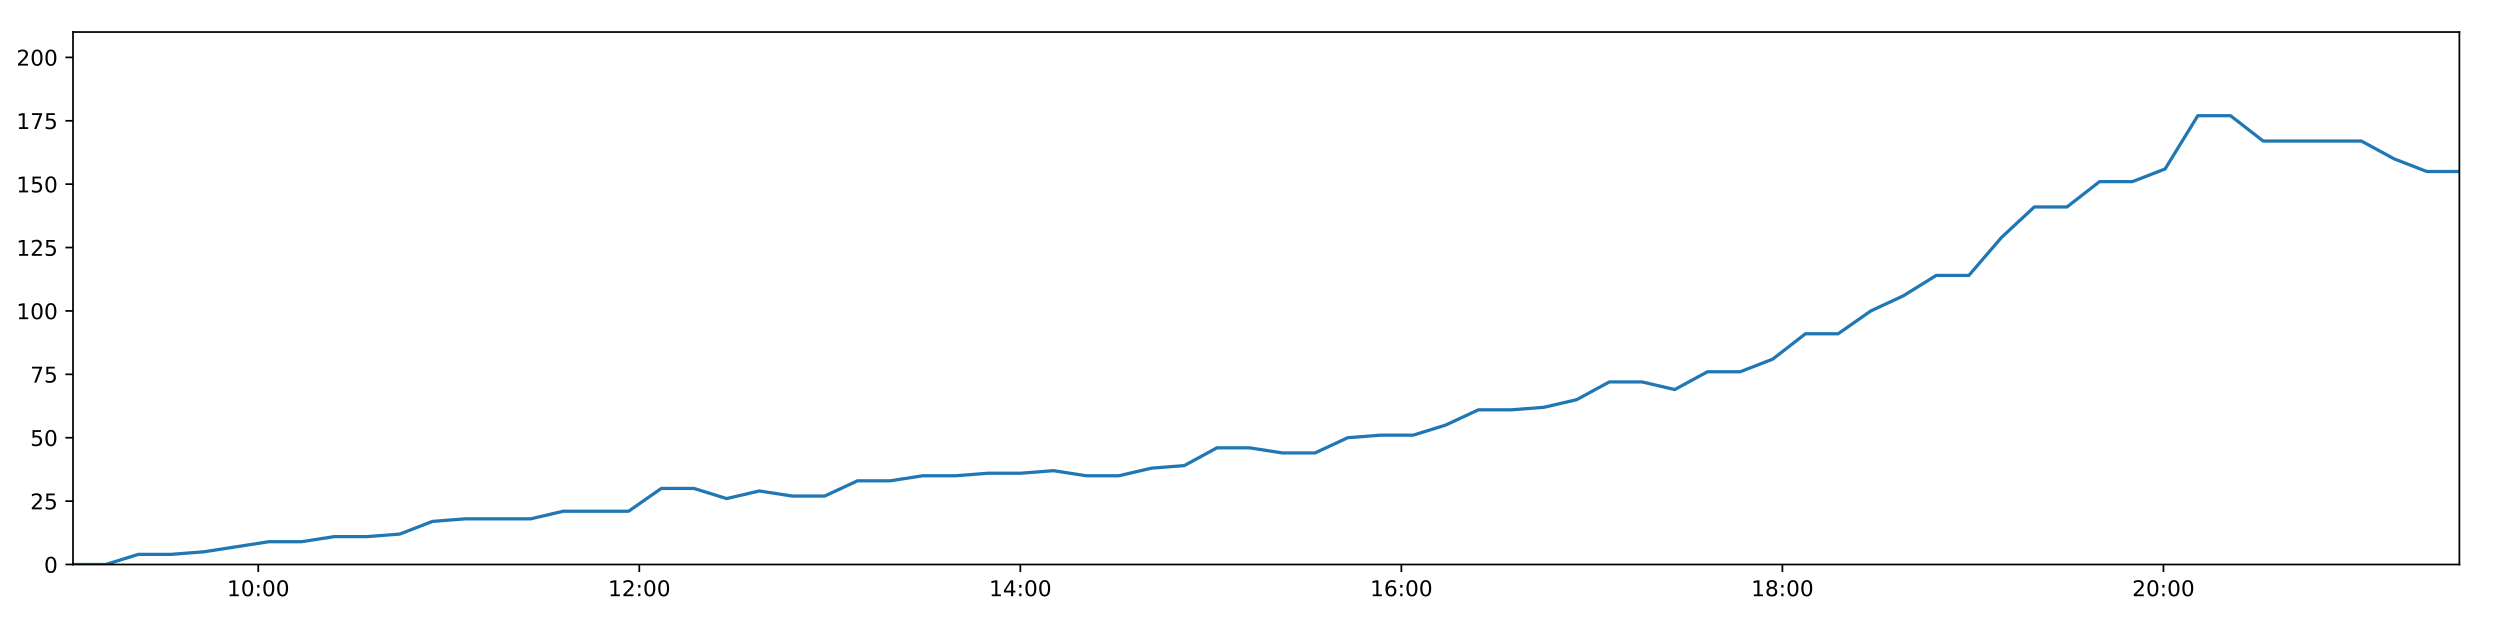
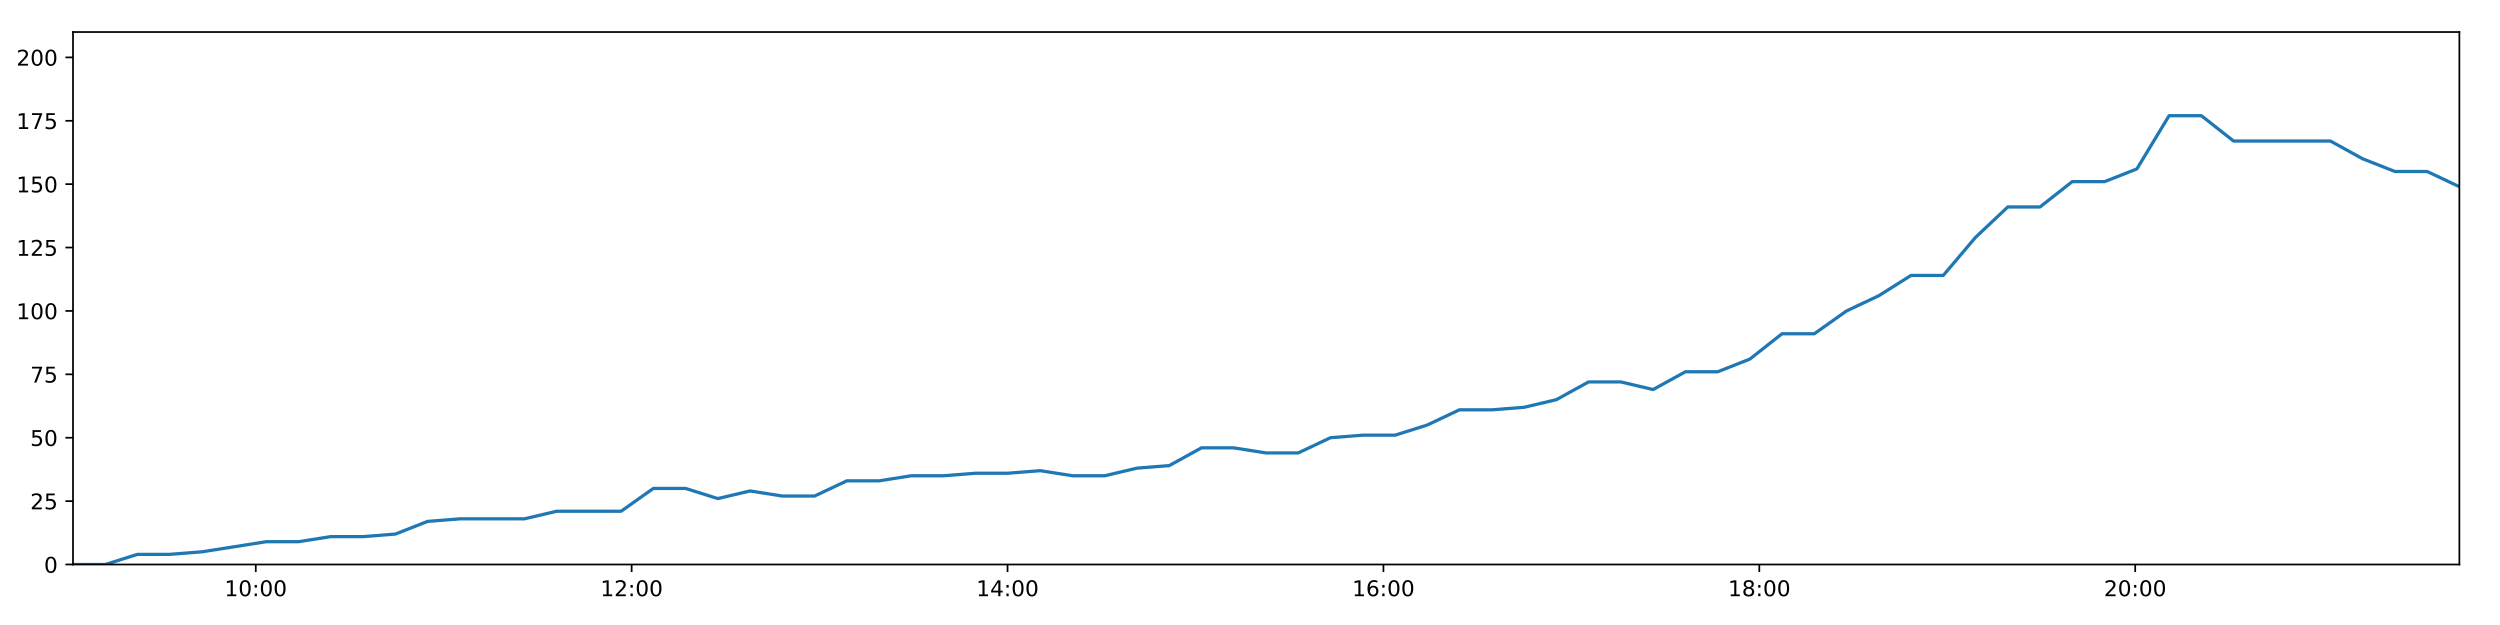
<svg xmlns="http://www.w3.org/2000/svg" xmlns:xlink="http://www.w3.org/1999/xlink" height="288pt" version="1.1" viewBox="0 0 1152 288" width="1152pt">
  <defs>
    <style type="text/css">
*{stroke-linecap:butt;stroke-linejoin:round;}
  </style>
  </defs>
  <g id="figure_1">
    <g id="patch_1">
      <path d="M 0 288  L 1152 288  L 1152 0  L 0 0  z " style="fill:#ffffff;" />
    </g>
    <g id="axes_1">
      <g id="patch_2">
        <path d="M 33.64 260.12  L 1133.28 260.12  L 1133.28 14.76  L 33.64 14.76  z " style="fill:#ffffff;" />
      </g>
      <g id="matplotlib.axis_1">
        <g id="xtick_1">
          <g id="line2d_1">
            <defs>
-               <path d="M 0 0  L 0 3.5  " id="m6058cc9bb2" style="stroke:#000000;stroke-width:0.8;" />
-             </defs>
-             <g>
-               <use style="stroke:#000000;stroke-width:0.8;" x="119.008" xlink:href="#m6058cc9bb2" y="260.12" />
+               <path d="M 0 0  L 0 3.5  " id="mcac29b84d9" style="stroke:#000000;stroke-width:0.8;" />
+             </defs>
+             <g>
+               <use style="stroke:#000000;stroke-width:0.8;" x="117.855" xlink:href="#mcac29b84d9" y="260.12" />
            </g>
          </g>
          <g id="text_1">
            <defs>
              <path d="M 12.406 8.297  L 28.516 8.297  L 28.516 63.922  L 10.984 60.406  L 10.984 69.391  L 28.422 72.906  L 38.281 72.906  L 38.281 8.297  L 54.391 8.297  L 54.391 0  L 12.406 0  z " id="DejaVuSans-49" />
              <path d="M 31.781 66.406  Q 24.172 66.406 20.328 58.906  Q 16.5 51.422 16.5 36.375  Q 16.5 21.391 20.328 13.891  Q 24.172 6.391 31.781 6.391  Q 39.453 6.391 43.281 13.891  Q 47.125 21.391 47.125 36.375  Q 47.125 51.422 43.281 58.906  Q 39.453 66.406 31.781 66.406  z M 31.781 74.219  Q 44.047 74.219 50.516 64.516  Q 56.984 54.828 56.984 36.375  Q 56.984 17.969 50.516 8.266  Q 44.047 -1.422 31.781 -1.422  Q 19.531 -1.422 13.062 8.266  Q 6.594 17.969 6.594 36.375  Q 6.594 54.828 13.062 64.516  Q 19.531 74.219 31.781 74.219  z " id="DejaVuSans-48" />
              <path d="M 11.719 12.406  L 22.016 12.406  L 22.016 0  L 11.719 0  z M 11.719 51.703  L 22.016 51.703  L 22.016 39.312  L 11.719 39.312  z " id="DejaVuSans-58" />
            </defs>
-             <g transform="translate(104.5987 274.7184)scale(0.1 -0.1)">
+             <g transform="translate(103.4456 274.7184)scale(0.1 -0.1)">
              <use xlink:href="#DejaVuSans-49" />
              <use x="63.623" xlink:href="#DejaVuSans-48" />
              <use x="127.246" xlink:href="#DejaVuSans-58" />
              <use x="160.938" xlink:href="#DejaVuSans-48" />
              <use x="224.561" xlink:href="#DejaVuSans-48" />
            </g>
          </g>
        </g>
        <g id="xtick_2">
          <g id="line2d_2">
            <g>
-               <use style="stroke:#000000;stroke-width:0.8;" x="294.589" xlink:href="#m6058cc9bb2" y="260.12" />
+               <use style="stroke:#000000;stroke-width:0.8;" x="291.064" xlink:href="#mcac29b84d9" y="260.12" />
            </g>
          </g>
          <g id="text_2">
            <defs>
              <path d="M 19.188 8.297  L 53.609 8.297  L 53.609 0  L 7.328 0  L 7.328 8.297  Q 12.938 14.109 22.625 23.891  Q 32.328 33.688 34.812 36.531  Q 39.547 41.844 41.422 45.531  Q 43.312 49.219 43.312 52.781  Q 43.312 58.594 39.234 62.25  Q 35.156 65.922 28.609 65.922  Q 23.969 65.922 18.812 64.312  Q 13.672 62.703 7.812 59.422  L 7.812 69.391  Q 13.766 71.781 18.938 73  Q 24.125 74.219 28.422 74.219  Q 39.75 74.219 46.484 68.547  Q 53.219 62.891 53.219 53.422  Q 53.219 48.922 51.531 44.891  Q 49.859 40.875 45.406 35.406  Q 44.188 33.984 37.641 27.219  Q 31.109 20.453 19.188 8.297  z " id="DejaVuSans-50" />
            </defs>
-             <g transform="translate(280.1795 274.7184)scale(0.1 -0.1)">
+             <g transform="translate(276.6547 274.7184)scale(0.1 -0.1)">
              <use xlink:href="#DejaVuSans-49" />
              <use x="63.623" xlink:href="#DejaVuSans-50" />
              <use x="127.246" xlink:href="#DejaVuSans-58" />
              <use x="160.938" xlink:href="#DejaVuSans-48" />
              <use x="224.561" xlink:href="#DejaVuSans-48" />
            </g>
          </g>
        </g>
        <g id="xtick_3">
          <g id="line2d_3">
            <g>
-               <use style="stroke:#000000;stroke-width:0.8;" x="470.17" xlink:href="#m6058cc9bb2" y="260.12" />
+               <use style="stroke:#000000;stroke-width:0.8;" x="464.273" xlink:href="#mcac29b84d9" y="260.12" />
            </g>
          </g>
          <g id="text_3">
            <defs>
              <path d="M 37.797 64.312  L 12.891 25.391  L 37.797 25.391  z M 35.203 72.906  L 47.609 72.906  L 47.609 25.391  L 58.016 25.391  L 58.016 17.188  L 47.609 17.188  L 47.609 0  L 37.797 0  L 37.797 17.188  L 4.891 17.188  L 4.891 26.703  z " id="DejaVuSans-52" />
            </defs>
-             <g transform="translate(455.7604 274.7184)scale(0.1 -0.1)">
+             <g transform="translate(449.8637 274.7184)scale(0.1 -0.1)">
              <use xlink:href="#DejaVuSans-49" />
              <use x="63.623" xlink:href="#DejaVuSans-52" />
              <use x="127.246" xlink:href="#DejaVuSans-58" />
              <use x="160.938" xlink:href="#DejaVuSans-48" />
              <use x="224.561" xlink:href="#DejaVuSans-48" />
            </g>
          </g>
        </g>
        <g id="xtick_4">
          <g id="line2d_4">
            <g>
-               <use style="stroke:#000000;stroke-width:0.8;" x="645.751" xlink:href="#m6058cc9bb2" y="260.12" />
+               <use style="stroke:#000000;stroke-width:0.8;" x="637.482" xlink:href="#mcac29b84d9" y="260.12" />
            </g>
          </g>
          <g id="text_4">
            <defs>
              <path d="M 33.016 40.375  Q 26.375 40.375 22.484 35.828  Q 18.609 31.297 18.609 23.391  Q 18.609 15.531 22.484 10.953  Q 26.375 6.391 33.016 6.391  Q 39.656 6.391 43.531 10.953  Q 47.406 15.531 47.406 23.391  Q 47.406 31.297 43.531 35.828  Q 39.656 40.375 33.016 40.375  z M 52.594 71.297  L 52.594 62.312  Q 48.875 64.062 45.094 64.984  Q 41.312 65.922 37.594 65.922  Q 27.828 65.922 22.672 59.328  Q 17.531 52.734 16.797 39.406  Q 19.672 43.656 24.016 45.922  Q 28.375 48.188 33.594 48.188  Q 44.578 48.188 50.953 41.516  Q 57.328 34.859 57.328 23.391  Q 57.328 12.156 50.688 5.359  Q 44.047 -1.422 33.016 -1.422  Q 20.359 -1.422 13.672 8.266  Q 6.984 17.969 6.984 36.375  Q 6.984 53.656 15.188 63.938  Q 23.391 74.219 37.203 74.219  Q 40.922 74.219 44.703 73.484  Q 48.484 72.75 52.594 71.297  z " id="DejaVuSans-54" />
            </defs>
-             <g transform="translate(631.3412 274.7184)scale(0.1 -0.1)">
+             <g transform="translate(623.0728 274.7184)scale(0.1 -0.1)">
              <use xlink:href="#DejaVuSans-49" />
              <use x="63.623" xlink:href="#DejaVuSans-54" />
              <use x="127.246" xlink:href="#DejaVuSans-58" />
              <use x="160.938" xlink:href="#DejaVuSans-48" />
              <use x="224.561" xlink:href="#DejaVuSans-48" />
            </g>
          </g>
        </g>
        <g id="xtick_5">
          <g id="line2d_5">
            <g>
-               <use style="stroke:#000000;stroke-width:0.8;" x="821.331" xlink:href="#m6058cc9bb2" y="260.12" />
+               <use style="stroke:#000000;stroke-width:0.8;" x="810.691" xlink:href="#mcac29b84d9" y="260.12" />
            </g>
          </g>
          <g id="text_5">
            <defs>
              <path d="M 31.781 34.625  Q 24.75 34.625 20.719 30.859  Q 16.703 27.094 16.703 20.516  Q 16.703 13.922 20.719 10.156  Q 24.75 6.391 31.781 6.391  Q 38.812 6.391 42.859 10.172  Q 46.922 13.969 46.922 20.516  Q 46.922 27.094 42.891 30.859  Q 38.875 34.625 31.781 34.625  z M 21.922 38.812  Q 15.578 40.375 12.031 44.719  Q 8.5 49.078 8.5 55.328  Q 8.5 64.062 14.719 69.141  Q 20.953 74.219 31.781 74.219  Q 42.672 74.219 48.875 69.141  Q 55.078 64.062 55.078 55.328  Q 55.078 49.078 51.531 44.719  Q 48 40.375 41.703 38.812  Q 48.828 37.156 52.797 32.312  Q 56.781 27.484 56.781 20.516  Q 56.781 9.906 50.312 4.234  Q 43.844 -1.422 31.781 -1.422  Q 19.734 -1.422 13.25 4.234  Q 6.781 9.906 6.781 20.516  Q 6.781 27.484 10.781 32.312  Q 14.797 37.156 21.922 38.812  z M 18.312 54.391  Q 18.312 48.734 21.844 45.562  Q 25.391 42.391 31.781 42.391  Q 38.141 42.391 41.719 45.562  Q 45.312 48.734 45.312 54.391  Q 45.312 60.062 41.719 63.234  Q 38.141 66.406 31.781 66.406  Q 25.391 66.406 21.844 63.234  Q 18.312 60.062 18.312 54.391  z " id="DejaVuSans-56" />
            </defs>
-             <g transform="translate(806.922 274.7184)scale(0.1 -0.1)">
+             <g transform="translate(796.2819 274.7184)scale(0.1 -0.1)">
              <use xlink:href="#DejaVuSans-49" />
              <use x="63.623" xlink:href="#DejaVuSans-56" />
              <use x="127.246" xlink:href="#DejaVuSans-58" />
              <use x="160.938" xlink:href="#DejaVuSans-48" />
              <use x="224.561" xlink:href="#DejaVuSans-48" />
            </g>
          </g>
        </g>
        <g id="xtick_6">
          <g id="line2d_6">
            <g>
-               <use style="stroke:#000000;stroke-width:0.8;" x="996.912" xlink:href="#m6058cc9bb2" y="260.12" />
+               <use style="stroke:#000000;stroke-width:0.8;" x="983.9" xlink:href="#mcac29b84d9" y="260.12" />
            </g>
          </g>
          <g id="text_6">
-             <g transform="translate(982.5028 274.7184)scale(0.1 -0.1)">
+             <g transform="translate(969.491 274.7184)scale(0.1 -0.1)">
              <use xlink:href="#DejaVuSans-50" />
              <use x="63.623" xlink:href="#DejaVuSans-48" />
              <use x="127.246" xlink:href="#DejaVuSans-58" />
              <use x="160.938" xlink:href="#DejaVuSans-48" />
              <use x="224.561" xlink:href="#DejaVuSans-48" />
            </g>
          </g>
        </g>
      </g>
      <g id="matplotlib.axis_2">
        <g id="ytick_1">
          <g id="line2d_7">
            <defs>
-               <path d="M 0 0  L -3.5 0  " id="me5154ff6fa" style="stroke:#000000;stroke-width:0.8;" />
-             </defs>
-             <g>
-               <use style="stroke:#000000;stroke-width:0.8;" x="33.64" xlink:href="#me5154ff6fa" y="260.12" />
+               <path d="M 0 0  L -3.5 0  " id="m9256fbf622" style="stroke:#000000;stroke-width:0.8;" />
+             </defs>
+             <g>
+               <use style="stroke:#000000;stroke-width:0.8;" x="33.64" xlink:href="#m9256fbf622" y="260.12" />
            </g>
          </g>
          <g id="text_7">
            <g transform="translate(20.2775 263.9192)scale(0.1 -0.1)">
              <use xlink:href="#DejaVuSans-48" />
            </g>
          </g>
        </g>
        <g id="ytick_2">
          <g id="line2d_8">
            <g>
-               <use style="stroke:#000000;stroke-width:0.8;" x="33.64" xlink:href="#me5154ff6fa" y="230.91" />
+               <use style="stroke:#000000;stroke-width:0.8;" x="33.64" xlink:href="#m9256fbf622" y="230.91" />
            </g>
          </g>
          <g id="text_8">
            <defs>
              <path d="M 10.797 72.906  L 49.516 72.906  L 49.516 64.594  L 19.828 64.594  L 19.828 46.734  Q 21.969 47.469 24.109 47.828  Q 26.266 48.188 28.422 48.188  Q 40.625 48.188 47.75 41.5  Q 54.891 34.812 54.891 23.391  Q 54.891 11.625 47.562 5.094  Q 40.234 -1.422 26.906 -1.422  Q 22.312 -1.422 17.547 -0.641  Q 12.797 0.141 7.719 1.703  L 7.719 11.625  Q 12.109 9.234 16.797 8.062  Q 21.484 6.891 26.703 6.891  Q 35.156 6.891 40.078 11.328  Q 45.016 15.766 45.016 23.391  Q 45.016 31 40.078 35.438  Q 35.156 39.891 26.703 39.891  Q 22.75 39.891 18.812 39.016  Q 14.891 38.141 10.797 36.281  z " id="DejaVuSans-53" />
            </defs>
            <g transform="translate(13.915 234.7097)scale(0.1 -0.1)">
              <use xlink:href="#DejaVuSans-50" />
              <use x="63.623" xlink:href="#DejaVuSans-53" />
            </g>
          </g>
        </g>
        <g id="ytick_3">
          <g id="line2d_9">
            <g>
-               <use style="stroke:#000000;stroke-width:0.8;" x="33.64" xlink:href="#me5154ff6fa" y="201.701" />
+               <use style="stroke:#000000;stroke-width:0.8;" x="33.64" xlink:href="#m9256fbf622" y="201.701" />
            </g>
          </g>
          <g id="text_9">
            <g transform="translate(13.915 205.5002)scale(0.1 -0.1)">
              <use xlink:href="#DejaVuSans-53" />
              <use x="63.623" xlink:href="#DejaVuSans-48" />
            </g>
          </g>
        </g>
        <g id="ytick_4">
          <g id="line2d_10">
            <g>
-               <use style="stroke:#000000;stroke-width:0.8;" x="33.64" xlink:href="#me5154ff6fa" y="172.491" />
+               <use style="stroke:#000000;stroke-width:0.8;" x="33.64" xlink:href="#m9256fbf622" y="172.491" />
            </g>
          </g>
          <g id="text_10">
            <defs>
              <path d="M 8.203 72.906  L 55.078 72.906  L 55.078 68.703  L 28.609 0  L 18.312 0  L 43.219 64.594  L 8.203 64.594  z " id="DejaVuSans-55" />
            </defs>
            <g transform="translate(13.915 176.2906)scale(0.1 -0.1)">
              <use xlink:href="#DejaVuSans-55" />
              <use x="63.623" xlink:href="#DejaVuSans-53" />
            </g>
          </g>
        </g>
        <g id="ytick_5">
          <g id="line2d_11">
            <g>
-               <use style="stroke:#000000;stroke-width:0.8;" x="33.64" xlink:href="#me5154ff6fa" y="143.282" />
+               <use style="stroke:#000000;stroke-width:0.8;" x="33.64" xlink:href="#m9256fbf622" y="143.282" />
            </g>
          </g>
          <g id="text_11">
            <g transform="translate(7.5525 147.0811)scale(0.1 -0.1)">
              <use xlink:href="#DejaVuSans-49" />
              <use x="63.623" xlink:href="#DejaVuSans-48" />
              <use x="127.246" xlink:href="#DejaVuSans-48" />
            </g>
          </g>
        </g>
        <g id="ytick_6">
          <g id="line2d_12">
            <g>
-               <use style="stroke:#000000;stroke-width:0.8;" x="33.64" xlink:href="#me5154ff6fa" y="114.072" />
+               <use style="stroke:#000000;stroke-width:0.8;" x="33.64" xlink:href="#m9256fbf622" y="114.072" />
            </g>
          </g>
          <g id="text_12">
            <g transform="translate(7.5525 117.8716)scale(0.1 -0.1)">
              <use xlink:href="#DejaVuSans-49" />
              <use x="63.623" xlink:href="#DejaVuSans-50" />
              <use x="127.246" xlink:href="#DejaVuSans-53" />
            </g>
          </g>
        </g>
        <g id="ytick_7">
          <g id="line2d_13">
            <g>
-               <use style="stroke:#000000;stroke-width:0.8;" x="33.64" xlink:href="#me5154ff6fa" y="84.863" />
+               <use style="stroke:#000000;stroke-width:0.8;" x="33.64" xlink:href="#m9256fbf622" y="84.863" />
            </g>
          </g>
          <g id="text_13">
            <g transform="translate(7.5525 88.66208)scale(0.1 -0.1)">
              <use xlink:href="#DejaVuSans-49" />
              <use x="63.623" xlink:href="#DejaVuSans-53" />
              <use x="127.246" xlink:href="#DejaVuSans-48" />
            </g>
          </g>
        </g>
        <g id="ytick_8">
          <g id="line2d_14">
            <g>
-               <use style="stroke:#000000;stroke-width:0.8;" x="33.64" xlink:href="#me5154ff6fa" y="55.653" />
+               <use style="stroke:#000000;stroke-width:0.8;" x="33.64" xlink:href="#m9256fbf622" y="55.653" />
            </g>
          </g>
          <g id="text_14">
            <g transform="translate(7.5525 59.45255)scale(0.1 -0.1)">
              <use xlink:href="#DejaVuSans-49" />
              <use x="63.623" xlink:href="#DejaVuSans-55" />
              <use x="127.246" xlink:href="#DejaVuSans-53" />
            </g>
          </g>
        </g>
        <g id="ytick_9">
          <g id="line2d_15">
            <g>
-               <use style="stroke:#000000;stroke-width:0.8;" x="33.64" xlink:href="#me5154ff6fa" y="26.444" />
+               <use style="stroke:#000000;stroke-width:0.8;" x="33.64" xlink:href="#m9256fbf622" y="26.444" />
            </g>
          </g>
          <g id="text_15">
            <g transform="translate(7.5525 30.24303)scale(0.1 -0.1)">
              <use xlink:href="#DejaVuSans-50" />
              <use x="63.623" xlink:href="#DejaVuSans-48" />
              <use x="127.246" xlink:href="#DejaVuSans-48" />
            </g>
          </g>
        </g>
      </g>
      <g id="line2d_16">
-         <path clip-path="url(#pf8c792f363)" d="M 33.64 260.12  L 48.688 260.12  L 63.752 255.446  L 78.806 255.446  L 93.867 254.278  L 108.931 251.941  L 123.975 249.605  L 139.035 249.605  L 154.088 247.268  L 169.152 247.268  L 184.215 246.099  L 199.274 240.258  L 214.346 239.089  L 229.396 239.089  L 244.451 239.089  L 259.516 235.584  L 274.604 235.584  L 289.651 235.584  L 304.714 225.069  L 319.781 225.069  L 334.832 229.742  L 349.886 226.237  L 364.989 228.574  L 380.043 228.574  L 395.1 221.563  L 410.171 221.563  L 425.23 219.227  L 440.293 219.227  L 455.357 218.058  L 470.417 218.058  L 485.475 216.89  L 500.528 219.227  L 515.58 219.227  L 530.637 215.722  L 545.692 214.553  L 560.739 206.374  L 575.822 206.374  L 590.885 208.711  L 605.951 208.711  L 620.997 201.701  L 636.057 200.533  L 651.138 200.533  L 666.187 195.859  L 681.238 188.849  L 696.35 188.849  L 711.454 187.68  L 726.516 184.175  L 741.564 175.997  L 756.651 175.997  L 771.716 179.502  L 786.773 171.323  L 801.838 171.323  L 816.88 165.481  L 831.934 153.797  L 847.012 153.797  L 862.062 143.282  L 877.125 136.272  L 892.178 126.925  L 907.238 126.925  L 922.3 109.399  L 937.378 95.378  L 952.426 95.378  L 967.488 83.694  L 982.599 83.694  L 997.675 77.853  L 1012.74 53.317  L 1027.827 53.317  L 1042.878 65  L 1057.929 65  L 1073.015 65  L 1088.105 65  L 1103.171 73.179  L 1118.224 79.021  L 1133.28 79.021  " style="fill:none;stroke:#1f77b4;stroke-linecap:square;stroke-width:1.5;" />
+         <path clip-path="url(#p002708b41e)" d="M 33.64 260.12  L 48.485 260.12  L 63.346 255.446  L 78.196 255.446  L 93.054 254.278  L 107.914 251.941  L 122.755 249.605  L 137.611 249.605  L 152.461 247.268  L 167.322 247.268  L 182.181 246.099  L 197.036 240.258  L 211.905 239.089  L 226.752 239.089  L 241.604 239.089  L 256.465 235.584  L 271.349 235.584  L 286.193 235.584  L 301.052 225.069  L 315.916 225.069  L 330.764 229.742  L 345.614 226.237  L 360.514 228.574  L 375.364 228.574  L 390.217 221.563  L 405.085 221.563  L 419.941 219.227  L 434.8 219.227  L 449.661 218.058  L 464.517 218.058  L 479.371 216.89  L 494.221 219.227  L 509.07 219.227  L 523.924 215.722  L 538.775 214.553  L 553.619 206.374  L 568.498 206.374  L 583.358 208.711  L 598.221 208.711  L 613.063 201.701  L 627.92 200.533  L 642.797 200.533  L 657.643 195.859  L 672.49 188.849  L 687.398 188.849  L 702.298 187.68  L 717.157 184.175  L 732.002 175.997  L 746.884 175.997  L 761.746 179.502  L 776.599 171.323  L 791.461 171.323  L 806.3 165.481  L 821.151 153.797  L 836.025 153.797  L 850.871 143.282  L 865.731 136.272  L 880.581 126.925  L 895.437 126.925  L 910.296 109.399  L 925.17 95.378  L 940.015 95.378  L 954.873 83.694  L 969.78 83.694  L 984.653 77.853  L 999.515 53.317  L 1014.398 53.317  L 1029.245 65  L 1044.093 65  L 1058.975 65  L 1073.861 65  L 1088.724 73.179  L 1103.574 79.021  L 1118.426 79.021  L 1133.28 86.031  " style="fill:none;stroke:#1f77b4;stroke-linecap:square;stroke-width:1.5;" />
      </g>
      <g id="patch_3">
        <path d="M 33.64 260.12  L 33.64 14.76  " style="fill:none;stroke:#000000;stroke-linecap:square;stroke-linejoin:miter;stroke-width:0.8;" />
      </g>
      <g id="patch_4">
        <path d="M 1133.28 260.12  L 1133.28 14.76  " style="fill:none;stroke:#000000;stroke-linecap:square;stroke-linejoin:miter;stroke-width:0.8;" />
      </g>
      <g id="patch_5">
        <path d="M 33.64 260.12  L 1133.28 260.12  " style="fill:none;stroke:#000000;stroke-linecap:square;stroke-linejoin:miter;stroke-width:0.8;" />
      </g>
      <g id="patch_6">
        <path d="M 33.64 14.76  L 1133.28 14.76  " style="fill:none;stroke:#000000;stroke-linecap:square;stroke-linejoin:miter;stroke-width:0.8;" />
      </g>
    </g>
  </g>
  <defs>
-     <clipPath id="pf8c792f363">
+     <clipPath id="p002708b41e">
      <rect height="245.36" width="1099.64" x="33.64" y="14.76" />
    </clipPath>
  </defs>
</svg>
